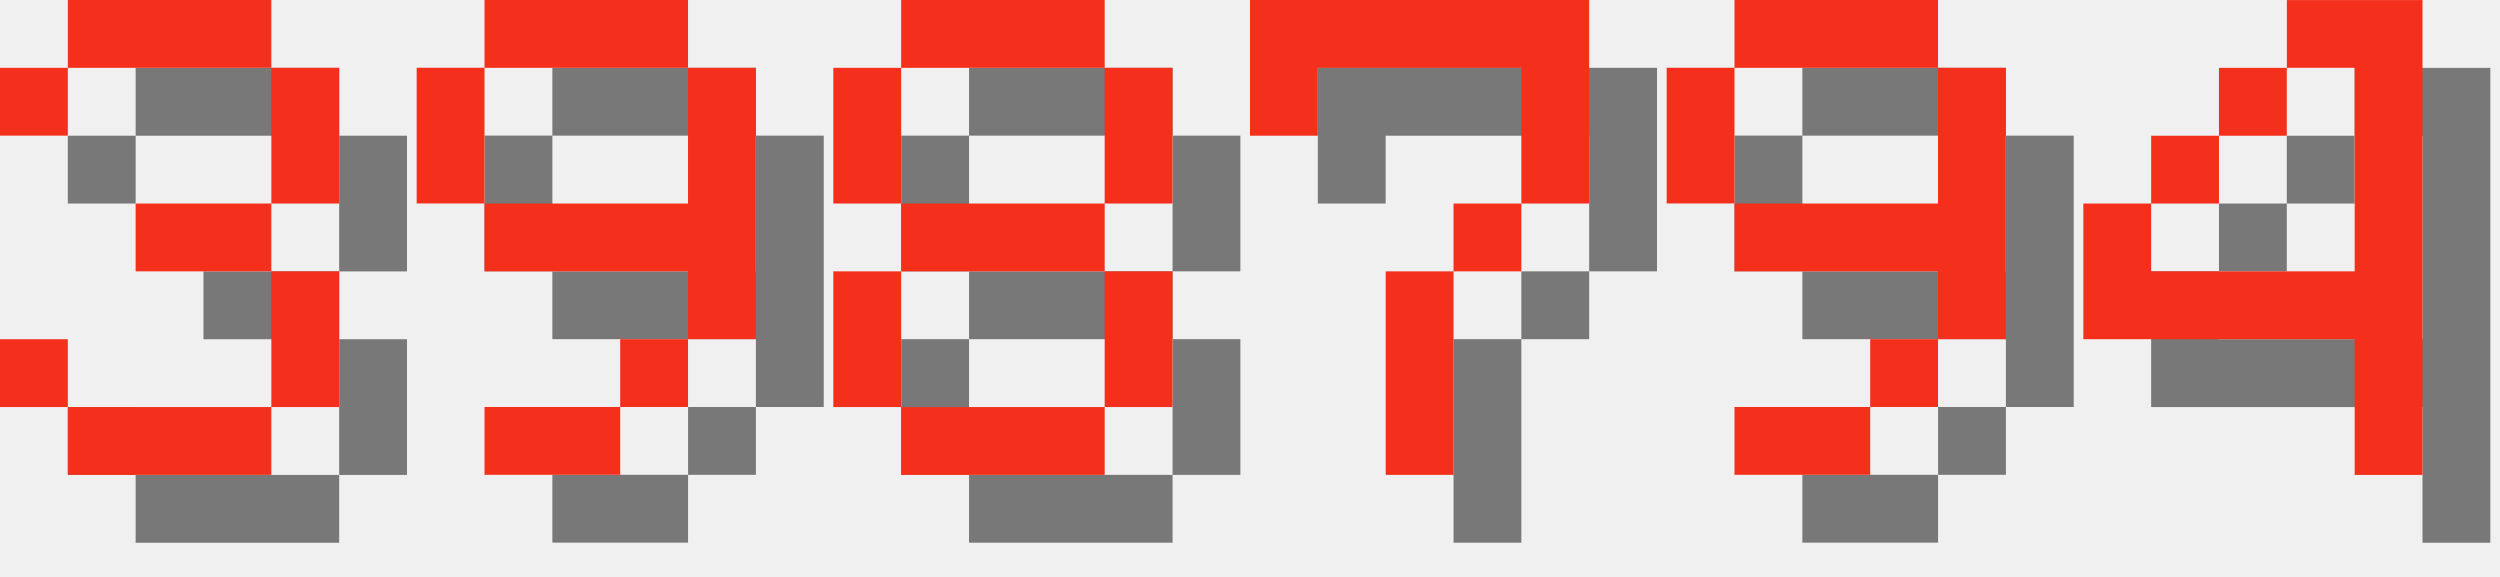
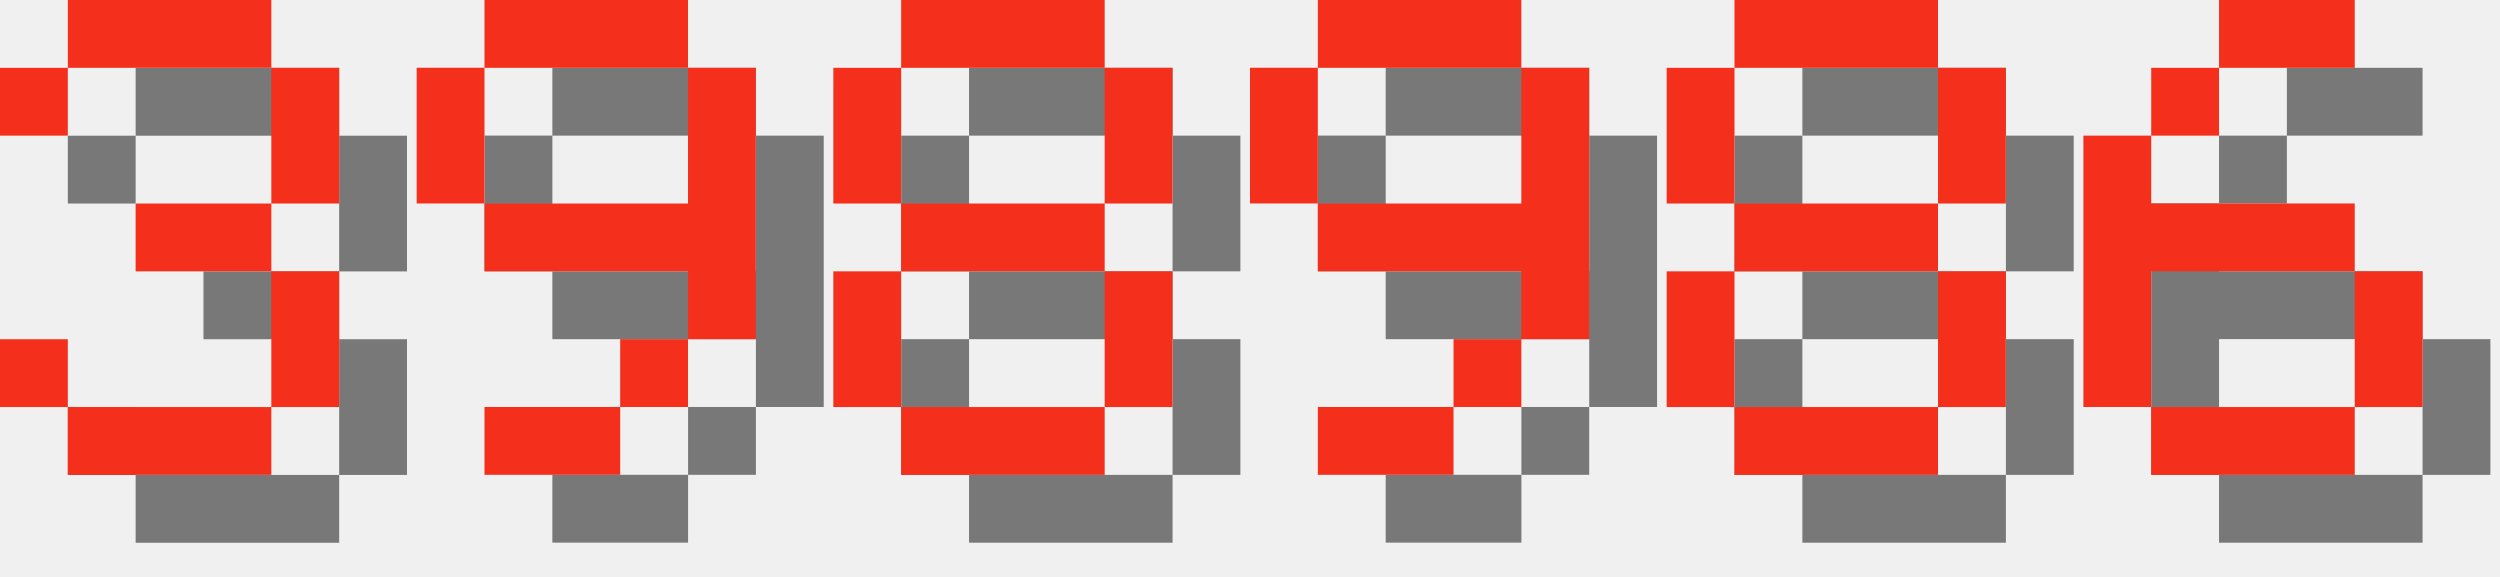
<svg xmlns="http://www.w3.org/2000/svg" version="1.1" width="156.0" height="36">
  <style>
        .text-foreground {
            fill: #F4301C;
        }
        .text-shadow {
            fill: #000000;
            fill-opacity: 0.5;
        }
    </style>
  <g class="digit" id="digit_3" transform="translate(0.0, 0), scale(4)">
    <path id="digit_3_shadow" class="text-shadow" d="m1.058 2.117v1.058h1.058v-1.058h3.175v2.117h-2.117v1.058h2.117v2.117h-3.175v-1.058h-1.058v1.058h1.058v1.058h3.175v-1.058h1.058v-2.117h-1.058v-1.058h1.058v-2.117h-1.058v-1.058h-3.175v1.058h-1.058z" fill-opacity=".5" style="paint-order:stroke fill markers" />
    <path id="digit_3_fg" class="text-foreground" d="m0 1.058v1.058h1.058v-1.058h3.175v2.117h-2.117v1.058h2.117v2.117h-3.175v-1.058h-1.058v1.058h1.058v1.058h3.175v-1.058h1.058v-2.117h-1.058v-1.058h1.058v-2.117h-1.058v-1.058h-3.175v1.058h-1.058z" fill="#fff" style="paint-order:stroke fill markers" />
  </g>
  <g class="digit" id="digit_9" transform="translate(26.0, 0), scale(4)">
    <path id="digit_9_shadow" class="text-shadow" d="m2.117 1.058v1.058h3.175v-1.058h-3.175zm3.175 1.058v2.117h-3.175v1.058h3.175v1.058h1.058v-4.233h-1.058zm0 4.233h-1.058v1.058h1.058v-1.058zm-1.058 1.058h-2.117v1.058h2.117v-1.058zm-2.117-3.175v-2.117h-1.058v2.117h1.058z" fill-opacity=".5" style="paint-order:stroke fill markers" />
    <path id="digit_9_fg" class="text-foreground" d="m1.058 0v1.058h3.175v-1.058h-3.175zm3.175 1.058v2.117h-3.175v1.058h3.175v1.058h1.058v-4.233h-1.058zm0 4.233h-1.058v1.058h1.058v-1.058zm-1.058 1.058h-2.117v1.058h2.117v-1.058zm-2.117-3.175v-2.117h-1.058v2.117h1.058z" fill="#fff" style="paint-order:stroke fill markers" />
  </g>
  <g class="digit" id="digit_8" transform="translate(52.0, 0), scale(4)">
    <path id="digit_8_shadow" class="text-shadow" d="m2.117 1.058v1.058h3.175v-1.058h-3.175zm3.175 1.058v2.117h1.058v-2.117h-1.058zm0 2.117h-3.175v1.058h3.175v-1.058zm0 1.058v2.117h1.058v-2.117h-1.058zm0 2.117h-3.175v1.058h3.175v-1.058zm-3.175 0v-2.117h-1.058v2.117h1.058zm0-3.175v-2.117h-1.058v2.117h1.058z" fill-opacity=".5" style="paint-order:stroke fill markers" />
    <path id="digit_8_fg" class="text-foreground" d="m1.058 0v1.058h3.175v-1.058h-3.175zm3.175 1.058v2.117h1.058v-2.117h-1.058zm0 2.117h-3.175v1.058h3.175v-1.058zm0 1.058v2.117h1.058v-2.117h-1.058zm0 2.117h-3.175v1.058h3.175v-1.058zm-3.175 0v-2.117h-1.058v2.117h1.058zm0-3.175v-2.117h-1.058v2.117h1.058z" fill="#fff" style="paint-order:stroke fill markers" />
  </g>
-   <g class="digit" id="digit_7" transform="translate(78.0, 0), scale(4)">
-     <path id="digit_7_shadow" class="text-shadow" d="m1.058 1.058 2e-6 2.117h1.058v-1.058h3.175v1.058l2e-7 1.058h-1.058v1.058h-1.058l4e-7 3.175 1.058 1e-7v-3.175h1.058v-1.058h1.058l5e-7 -1.058v-2.117z" fill-opacity=".5" style="paint-order:stroke fill markers" />
-     <path id="digit_7_fg" class="text-foreground" d="m0 0 2e-6 2.117h1.058v-1.058h3.175v1.058l2e-7 1.058h-1.058v1.058h-1.058l4e-7 3.175 1.058 1e-7v-3.175h1.058v-1.058h1.058l5e-7 -1.058v-2.117z" fill="#fff" style="paint-order:stroke fill markers" />
-   </g>
-   <g class="digit" id="digit_9" transform="translate(104.0, 0), scale(4)">
+   <g class="digit" id="digit_9" transform="translate(78.0, 0), scale(4)">
    <path id="digit_9_shadow" class="text-shadow" d="m2.117 1.058v1.058h3.175v-1.058h-3.175zm3.175 1.058v2.117h-3.175v1.058h3.175v1.058h1.058v-4.233h-1.058zm0 4.233h-1.058v1.058h1.058v-1.058zm-1.058 1.058h-2.117v1.058h2.117v-1.058zm-2.117-3.175v-2.117h-1.058v2.117h1.058z" fill-opacity=".5" style="paint-order:stroke fill markers" />
    <path id="digit_9_fg" class="text-foreground" d="m1.058 0v1.058h3.175v-1.058h-3.175zm3.175 1.058v2.117h-3.175v1.058h3.175v1.058h1.058v-4.233h-1.058zm0 4.233h-1.058v1.058h1.058v-1.058zm-1.058 1.058h-2.117v1.058h2.117v-1.058zm-2.117-3.175v-2.117h-1.058v2.117h1.058z" fill="#fff" style="paint-order:stroke fill markers" />
  </g>
-   <g class="digit" id="digit_4" transform="translate(130.0, 0), scale(4)">
-     <path id="digit_4_shadow" class="text-shadow" d="m4.233 1.058v1.058h1.058v3.175h-3.175v-1.058h-1.058v2.117h4.233v2.117h1.058v-7.408h-2.117zm-2.117 3.175h1.058v-1.058h-1.058v1.058zm1.058-1.058h1.058v-1.058h-1.058v1.058z" fill-opacity=".5" style="paint-order:stroke fill markers" />
-     <path id="digit_4_fg" class="text-foreground" d="m3.175 0v1.058h1.058v3.175h-3.175v-1.058h-1.058v2.117h4.233v2.117h1.058v-7.408h-2.117zm-2.117 3.175h1.058v-1.058h-1.058v1.058zm1.058-1.058h1.058v-1.058h-1.058v1.058z" fill="#fff" style="paint-order:stroke fill markers" />
+   <g class="digit" id="digit_8" transform="translate(104.0, 0), scale(4)">
+     <path id="digit_8_shadow" class="text-shadow" d="m2.117 1.058v1.058h3.175v-1.058h-3.175zm3.175 1.058v2.117h1.058v-2.117h-1.058zm0 2.117h-3.175v1.058h3.175v-1.058zm0 1.058v2.117h1.058v-2.117h-1.058zm0 2.117h-3.175v1.058h3.175v-1.058zm-3.175 0v-2.117h-1.058v2.117h1.058zm0-3.175v-2.117h-1.058v2.117h1.058z" fill-opacity=".5" style="paint-order:stroke fill markers" />
+     <path id="digit_8_fg" class="text-foreground" d="m1.058 0v1.058h3.175v-1.058h-3.175zm3.175 1.058v2.117h1.058v-2.117h-1.058zm0 2.117h-3.175v1.058h3.175v-1.058zm0 1.058v2.117h1.058v-2.117h-1.058zm0 2.117h-3.175v1.058h3.175v-1.058zm-3.175 0v-2.117h-1.058v2.117h1.058zm0-3.175v-2.117h-1.058v2.117h1.058z" fill="#fff" style="paint-order:stroke fill markers" />
+   </g>
+   <g class="digit" id="digit_6" transform="translate(130.0, 0), scale(4)">
+     <path id="digit_6_shadow" class="text-shadow" d="m3.175 1.058v1.058h2.117v-1.058h-2.117zm0 1.058h-1.058v1.058h1.058v-1.058zm-1.058 1.058h-1.058v4.233h1.058v-2.117h3.175v-1.058h-3.175v-1.058zm3.175 2.117v2.117h1.058v-2.117h-1.058zm0 2.117h-3.175v1.058h3.175v-1.058z" fill-opacity=".5" style="paint-order:stroke fill markers" />
+     <path id="digit_6_fg" class="text-foreground" d="m2.117 0v1.058h2.117v-1.058h-2.117zm0 1.058h-1.058v1.058h1.058v-1.058zm-1.058 1.058h-1.058v4.233h1.058v-2.117h3.175v-1.058h-3.175v-1.058zm3.175 2.117v2.117h1.058v-2.117h-1.058zm0 2.117h-3.175v1.058h3.175v-1.058z" fill="#fff" style="paint-order:stroke fill markers" />
  </g>
</svg>
